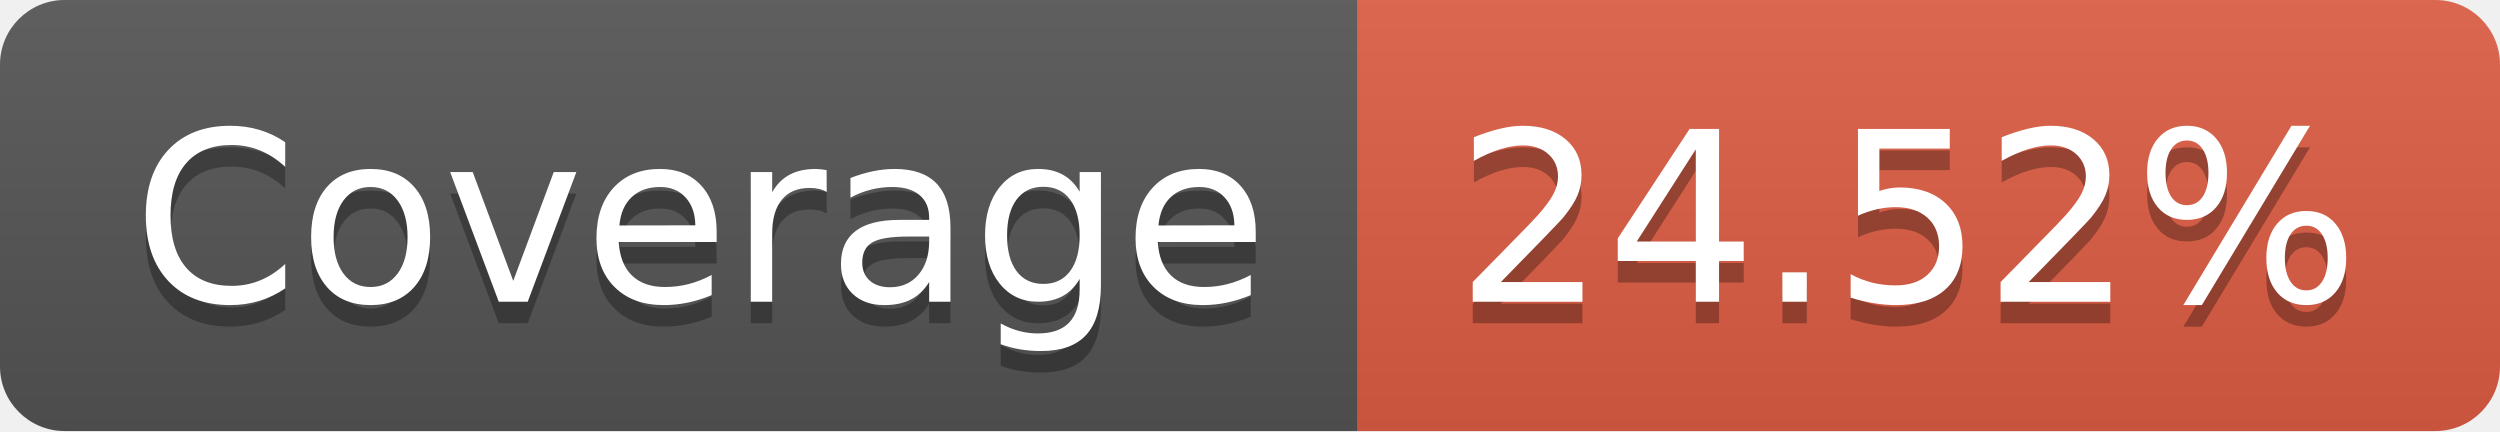
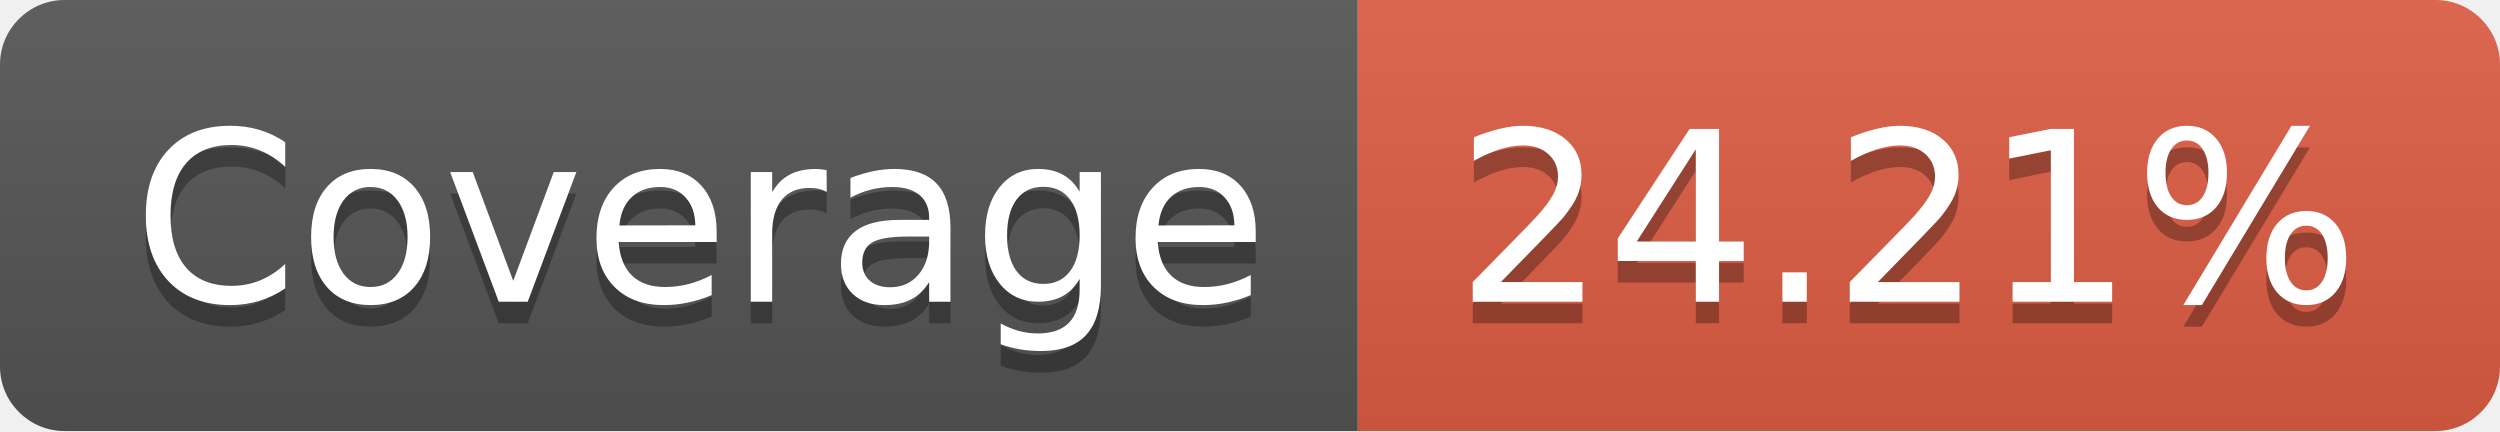
- <svg xmlns="http://www.w3.org/2000/svg" width="116" height="20" role="img" aria-label="Coverage: 24.52%">
+ <svg xmlns="http://www.w3.org/2000/svg" width="116" height="20" role="img" aria-label="Coverage: 24.21%">
  <linearGradient id="s" x2="0" y2="100%">
    <stop offset="0" stop-color="#bbb" stop-opacity=".1" />
    <stop offset="1" stop-opacity=".1" />
  </linearGradient>
  <clipPath id="r">
    <rect width="116" height="20" rx="3" fill="#fff" />
  </clipPath>
  <g clip-path="url(#r)">
    <rect width="63" height="20" fill="#555" />
    <rect x="63" width="53" height="20" fill="#e05d44" />
    <rect width="116" height="20" fill="url(#s)" />
  </g>
  <g fill="#fff" text-anchor="middle" font-family="Verdana,Geneva,DejaVu Sans,sans-serif" text-rendering="geometricPrecision" font-size="110">
    <text aria-hidden="true" x="325" y="150" fill="#010101" fill-opacity=".3" transform="scale(.1)" textLength="530">Coverage</text>
    <text x="325" y="140" transform="scale(.1)" fill="#fff" textLength="530">Coverage</text>
-     <text aria-hidden="true" x="885" y="150" fill="#010101" fill-opacity=".3" transform="scale(.1)" textLength="430">24.52%</text>
-     <text x="885" y="140" transform="scale(.1)" fill="#fff" textLength="430">24.52%</text>
+     <text aria-hidden="true" x="885" y="150" fill="#010101" fill-opacity=".3" transform="scale(.1)" textLength="430">24.21%</text>
+     <text x="885" y="140" transform="scale(.1)" fill="#fff" textLength="430">24.21%</text>
  </g>
</svg>
